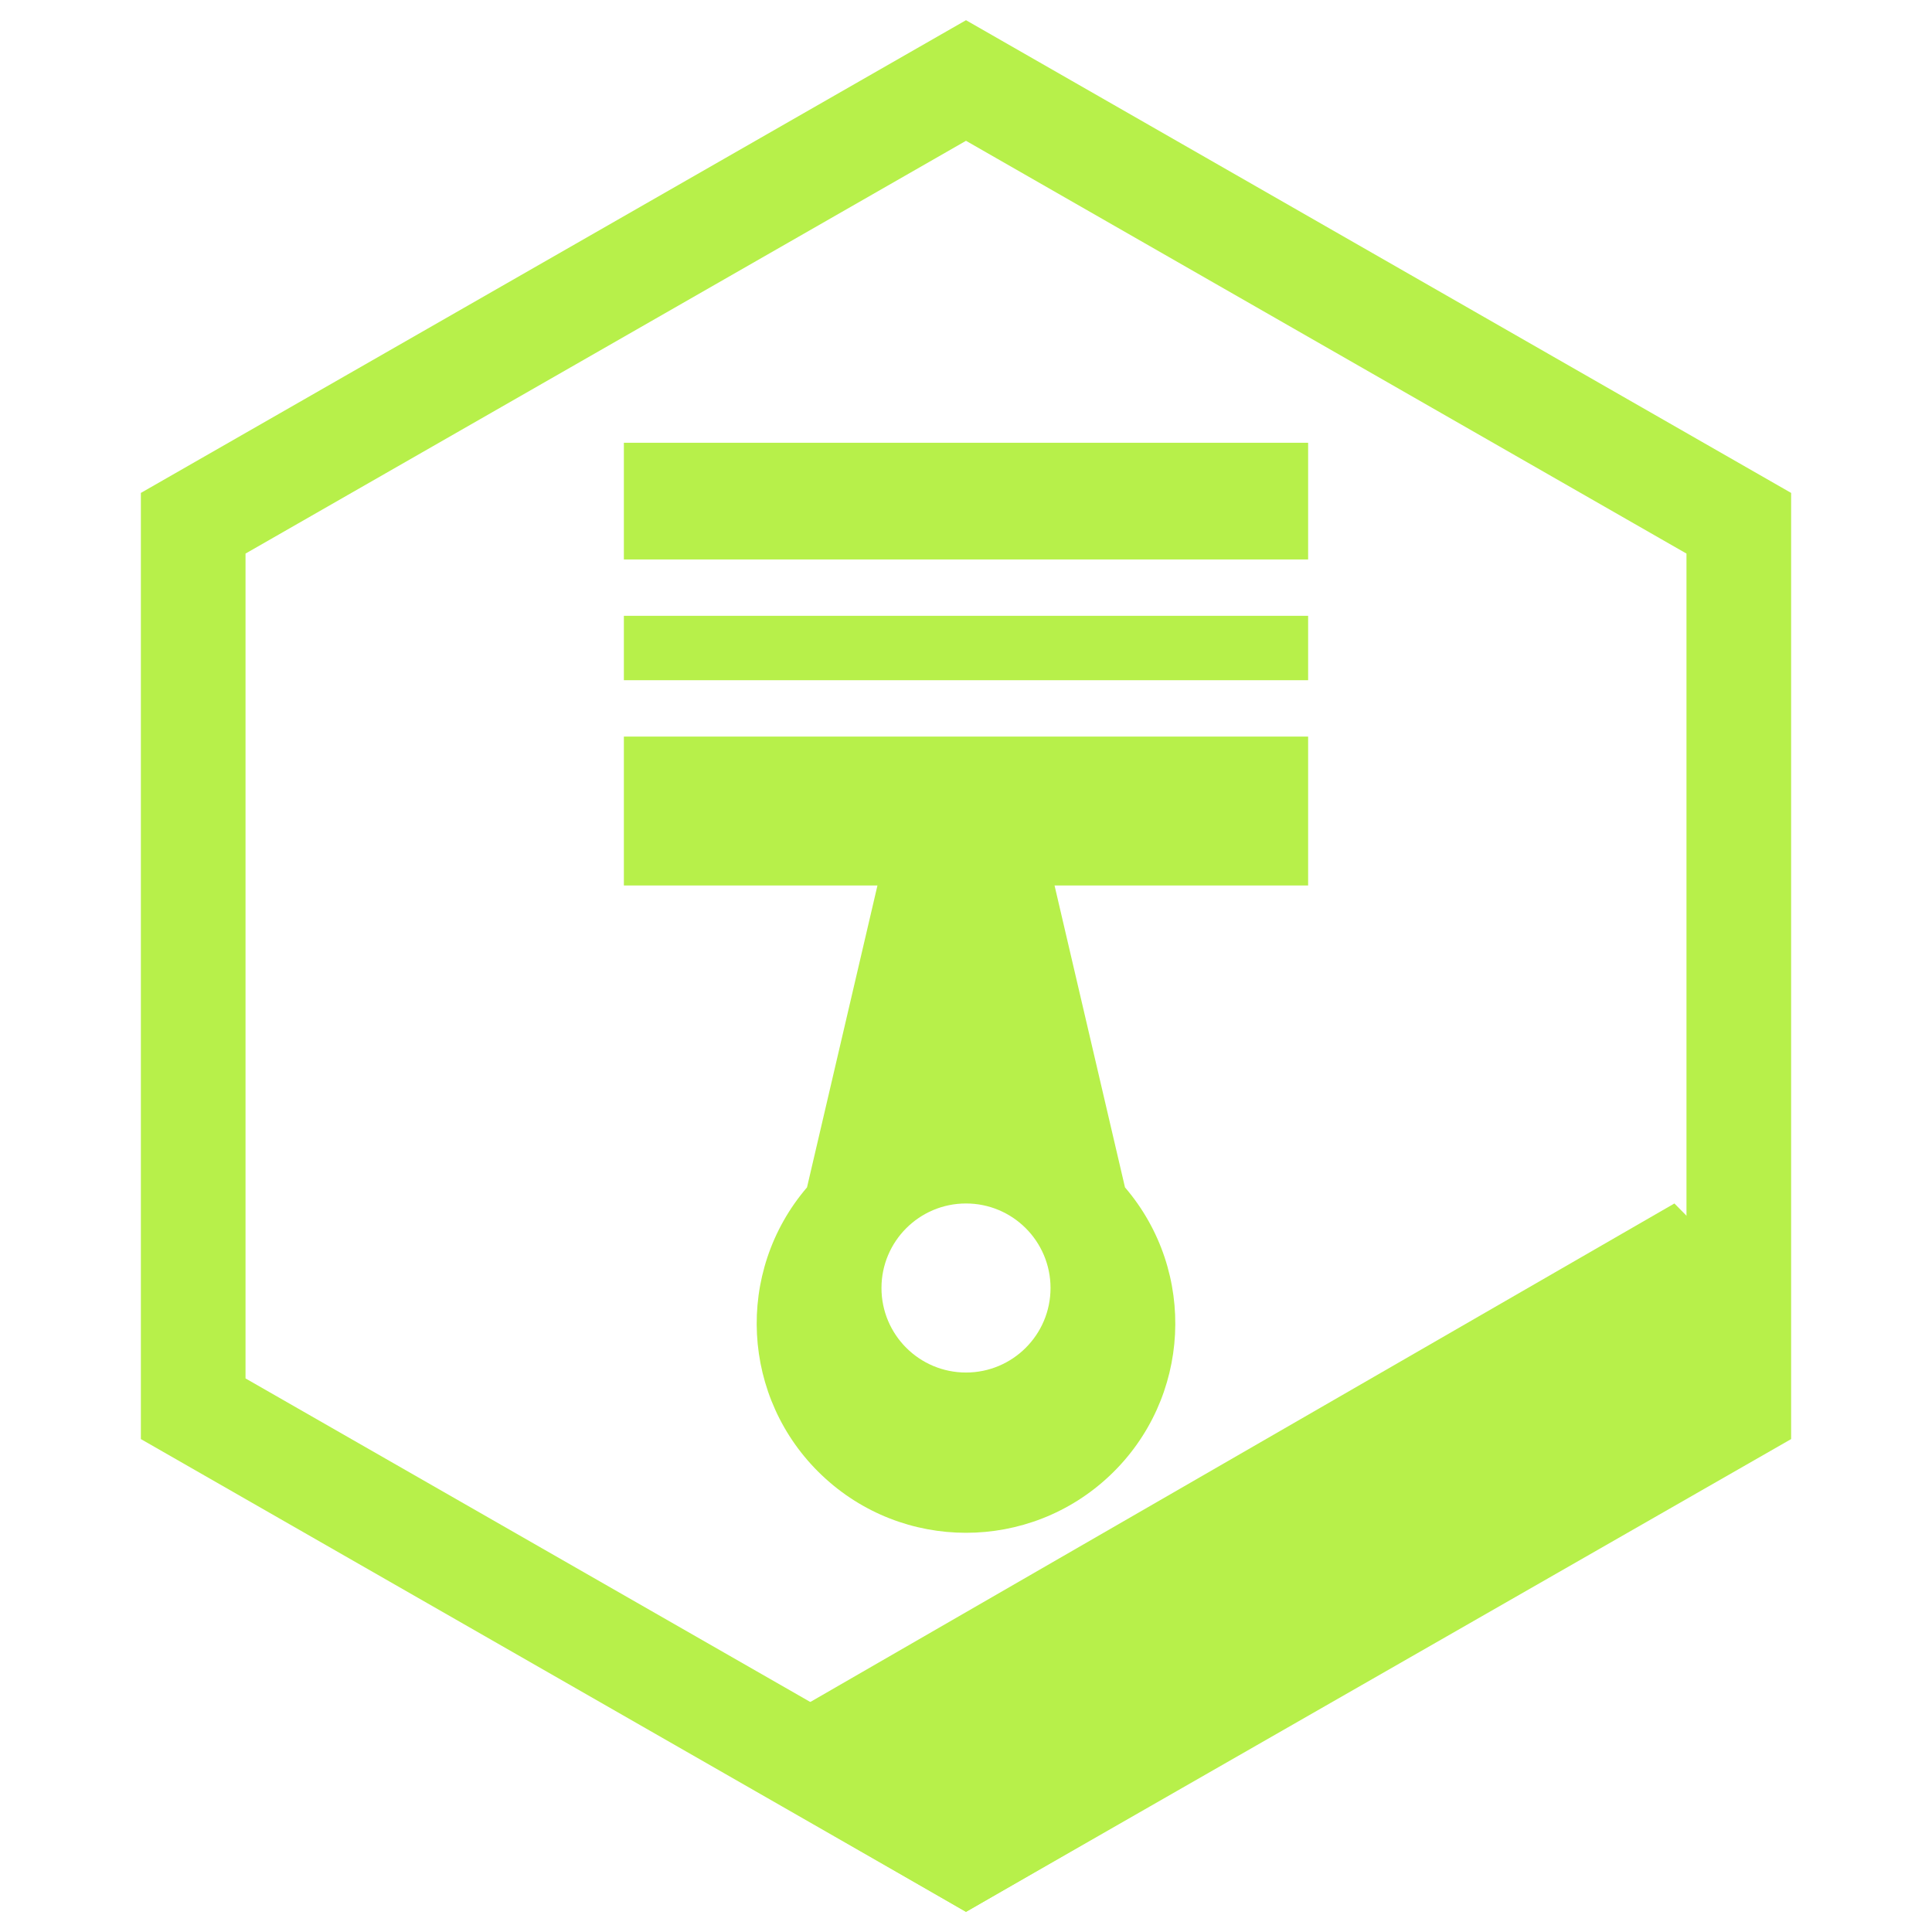
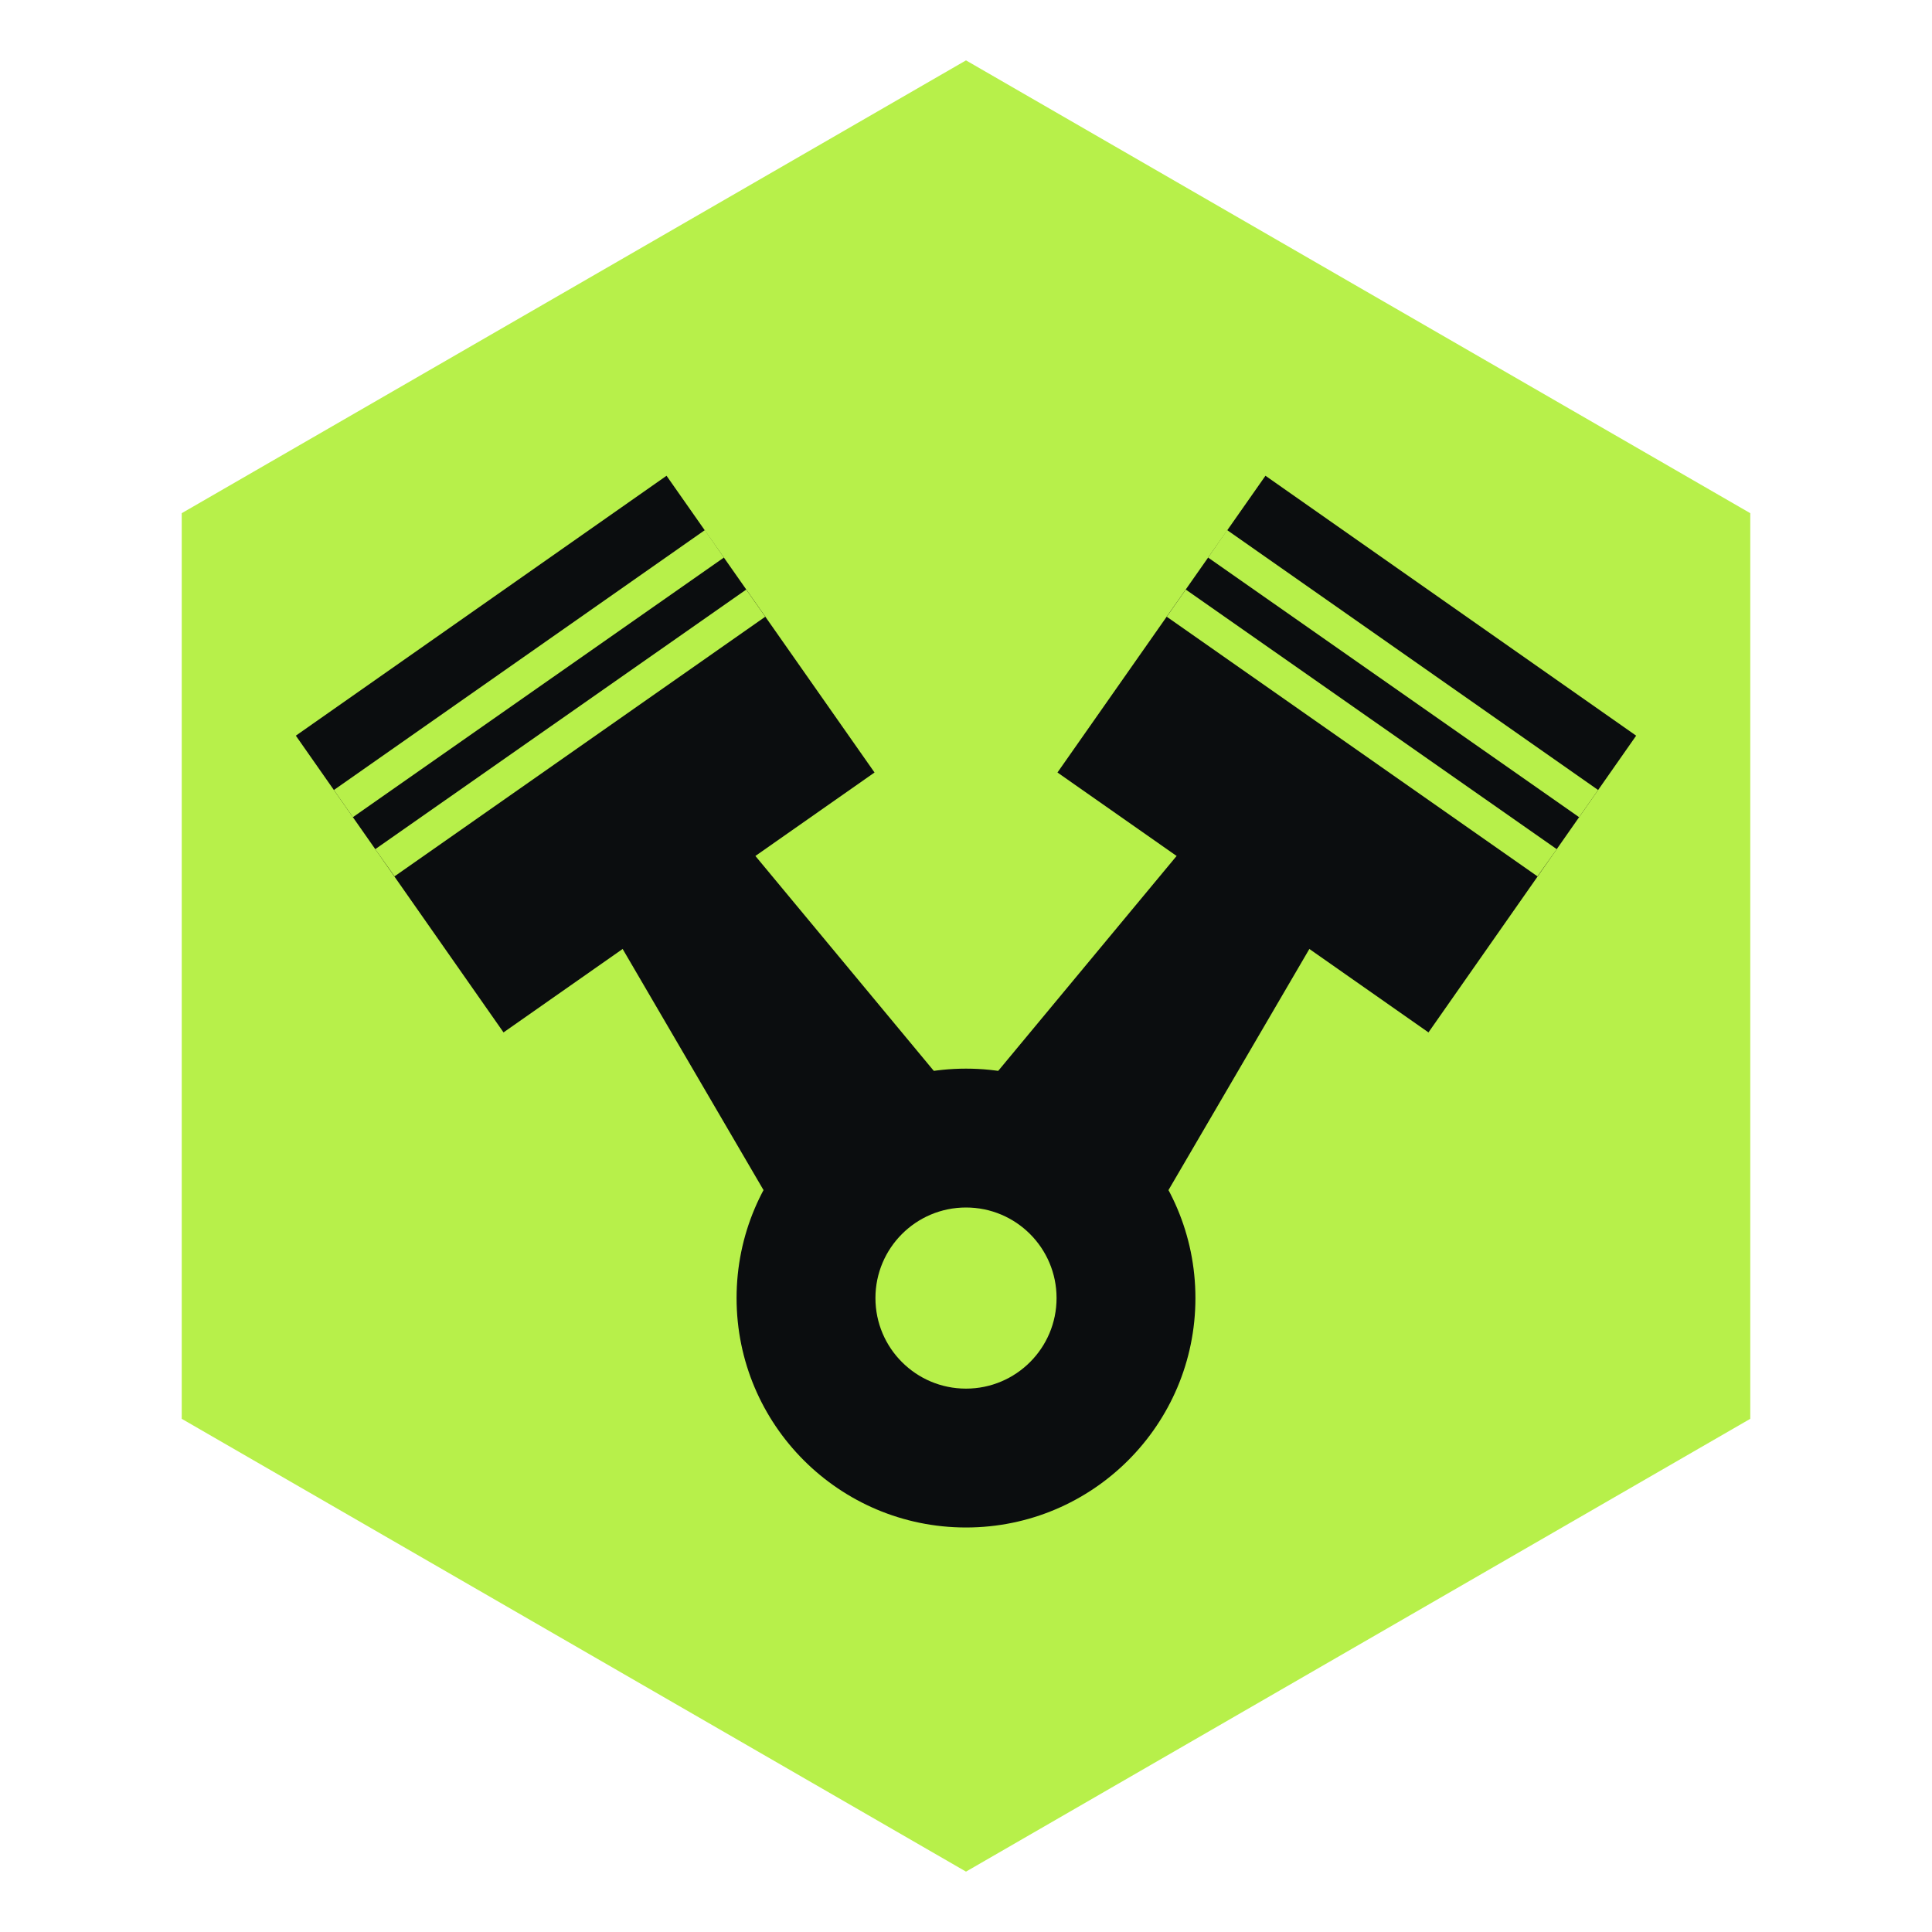
- <svg xmlns="http://www.w3.org/2000/svg" viewBox="0 0 48 48" width="48" height="48">
-   <defs>
-     <clipPath id="dmj-hx">
-       <path d="M24 .5 L44.35 12.25 V35.75 L24 47.5 L3.65 35.75 V12.25Z" />
-     </clipPath>
-   </defs>
-   <path d="M24 2 L43.2 13 V35 L24 46 L4.8 35 V13Z" fill="none" stroke="#B7F04A" stroke-width="2.6" />
-   <path clip-path="url(#dmj-hx)" d="M50 38.4 L24 53.4 L15.6 44.9 L41.6 29.9Z" fill="#B7F04A" />
-   <path fill="#B7F04A" fill-rule="evenodd" d="M15.5 11h17v2.9h-17zM15.5 15.3h17v1.6h-17zM15.5 18.3h17V22h-17zM21.8 22h4.4l1.75 7.5A5.2 5.2 0 1 1 20.05 29.5zM24 29.9a2.1 2.1 0 1 0 0 4.2a2.1 2.1 0 1 0 0-4.2z" />
+ <svg xmlns="http://www.w3.org/2000/svg" viewBox="0 0 64 64">
+   <path d="M32.00 2.00 L57.98 17.00 L57.98 47.00 L32.00 62.00 L6.02 47.00 L6.02 17.00Z" fill="#B7F04A" />
+   <path d="M9.80 24.37 L22.08 15.76 L28.97 25.59 L16.68 34.20Z" fill="#0B0D0F" />
+   <path d="M11.06 26.17 L23.35 17.56 L23.98 18.47 L11.69 27.07Z" fill="#B7F04A" />
+   <path d="M12.43 28.13 L24.72 19.53 L25.35 20.43 L13.07 29.03Z" fill="#B7F04A" />
+   <path d="M20.12 30.57 L24.38 27.58 L35.28 40.71 L28.72 45.29Z" fill="#0B0D0F" />
+   <path d="M41.92 15.76 L54.20 24.37 L47.32 34.20 L35.03 25.59Z" fill="#0B0D0F" />
+   <path d="M40.65 17.56 L52.94 26.17 L52.31 27.07 L40.02 18.47Z" fill="#B7F04A" />
+   <path d="M39.28 19.53 L51.57 28.13 L50.93 29.03 L38.65 20.43Z" fill="#B7F04A" />
+   <path d="M39.62 27.58 L43.88 30.57 L35.28 45.29 L28.72 40.71Z" fill="#0B0D0F" />
+   <circle cx="32" cy="43" r="7.6" fill="#0B0D0F" />
+   <circle cx="32" cy="43" r="3" fill="#B7F04A" />
</svg>
